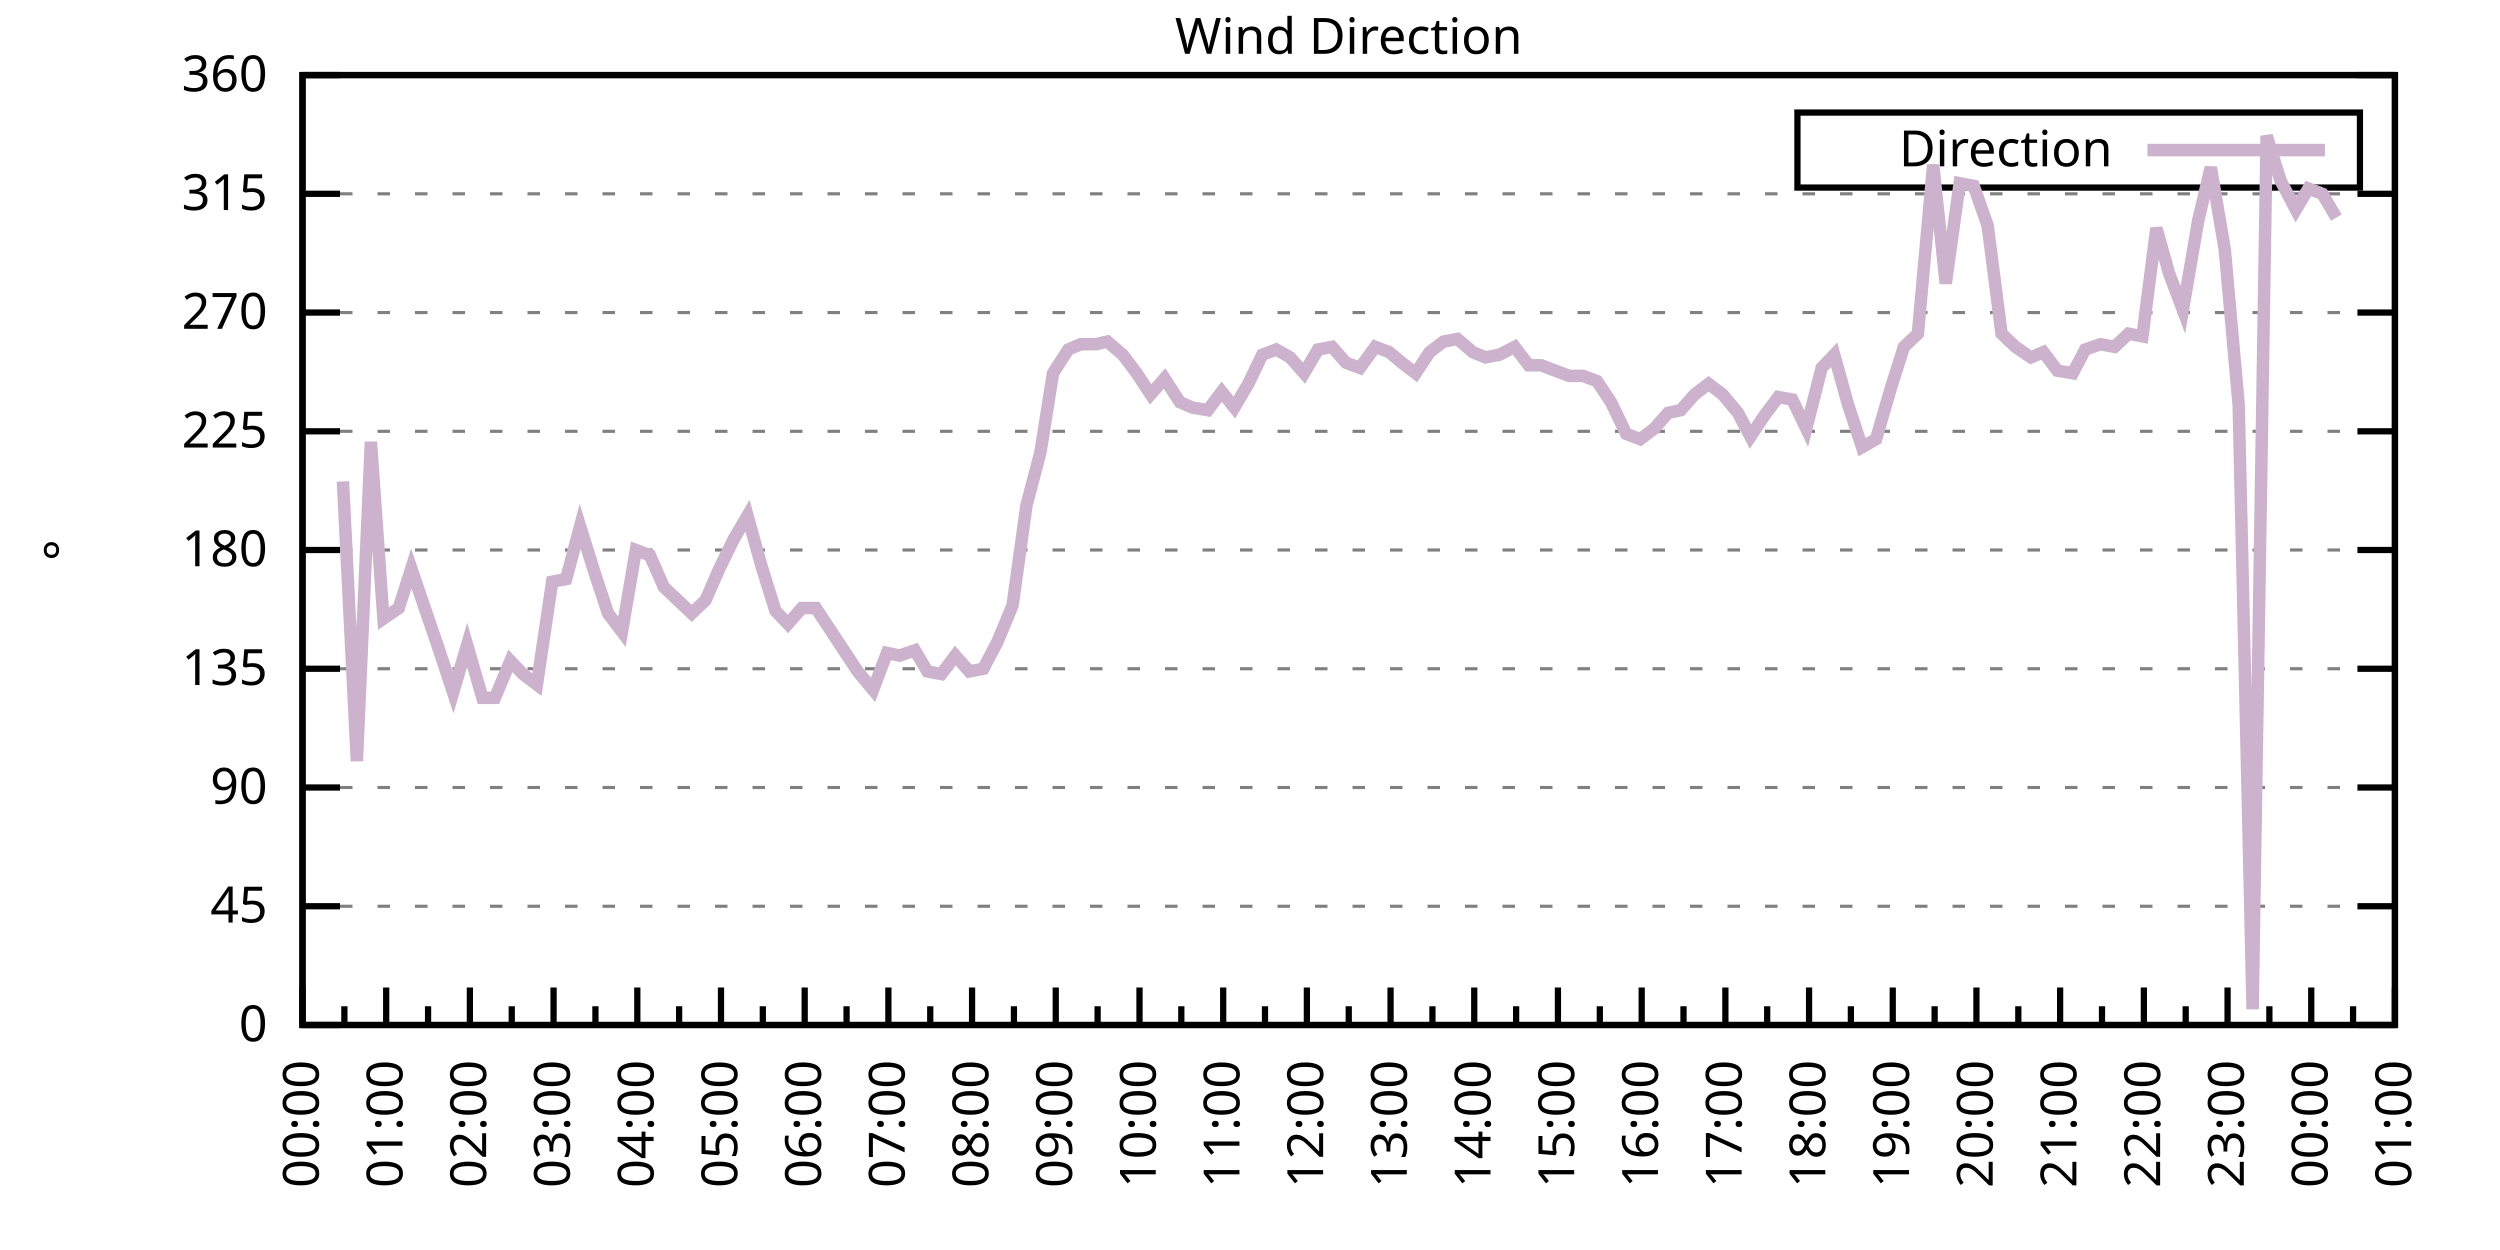
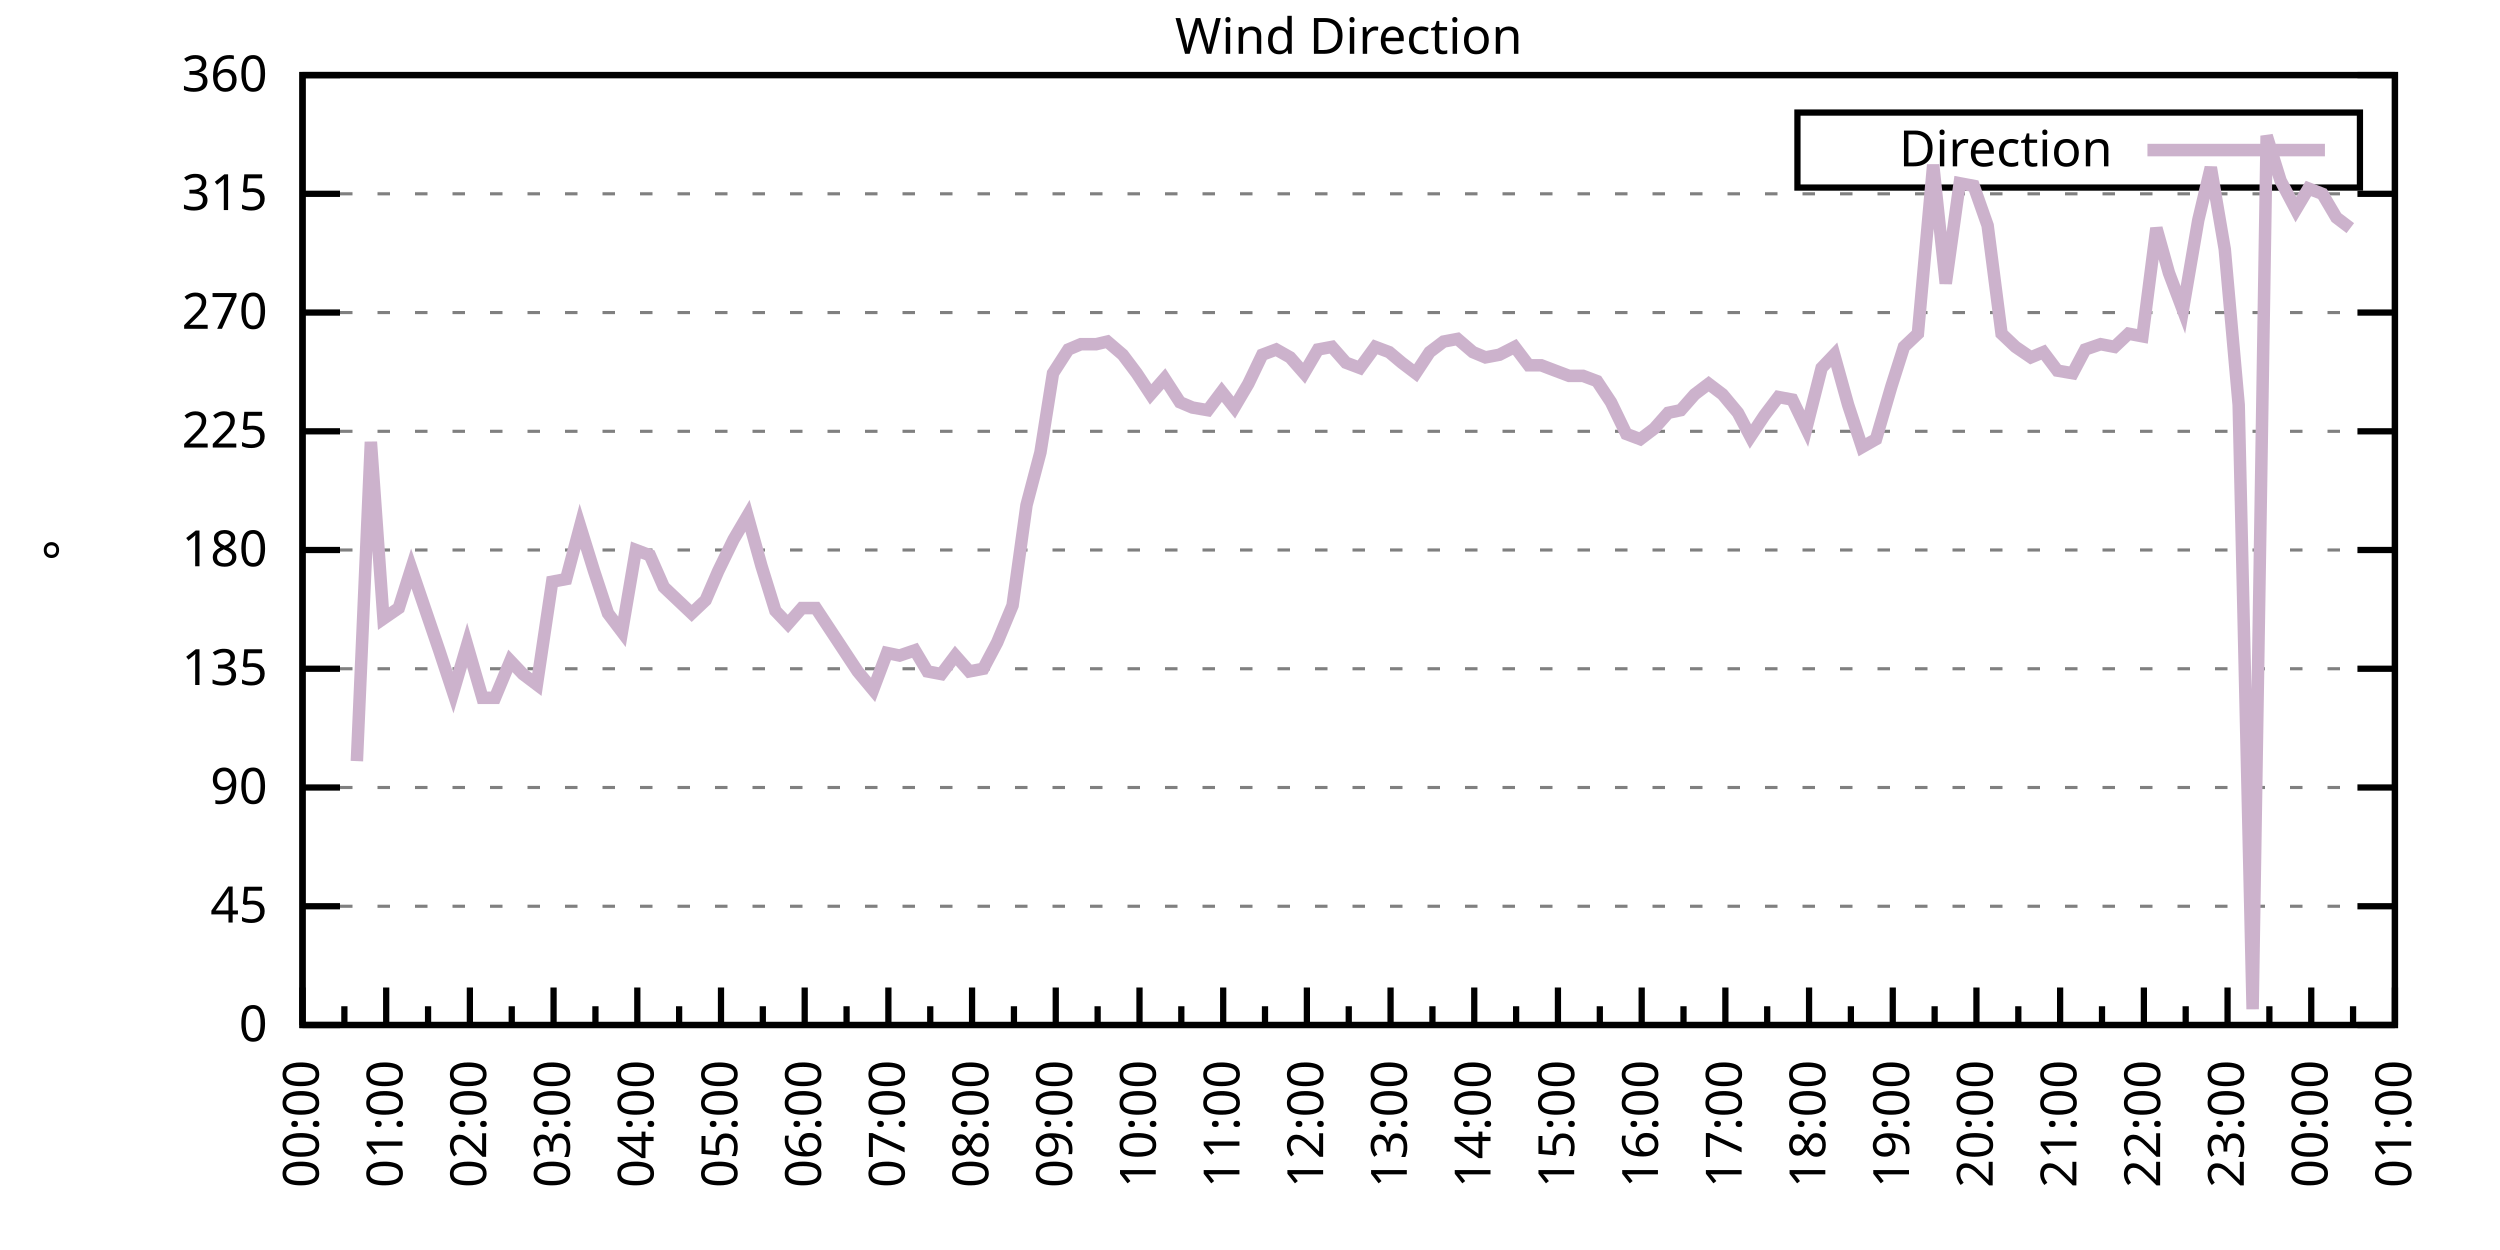
<svg xmlns="http://www.w3.org/2000/svg" xmlns:xlink="http://www.w3.org/1999/xlink" width="400" height="200" viewBox="0 0 400 200">
  <g id="gnuplot_canvas">
    <rect x="0" y="0" width="400" height="200" fill="none" />
    <defs>
      <circle id="gpDot" r="0.5" stroke-width="0.5" stroke="currentColor" />
      <path id="gpPt0" stroke-width="0.333" stroke="currentColor" d="M-1,0 h2 M0,-1 v2" />
      <path id="gpPt1" stroke-width="0.333" stroke="currentColor" d="M-1,-1 L1,1 M1,-1 L-1,1" />
      <path id="gpPt2" stroke-width="0.333" stroke="currentColor" d="M-1,0 L1,0 M0,-1 L0,1 M-1,-1 L1,1 M-1,1 L1,-1" />
      <rect id="gpPt3" stroke-width="0.333" stroke="currentColor" x="-1" y="-1" width="2" height="2" />
      <rect id="gpPt4" stroke-width="0.333" stroke="currentColor" fill="currentColor" x="-1" y="-1" width="2" height="2" />
      <circle id="gpPt5" stroke-width="0.333" stroke="currentColor" cx="0" cy="0" r="1" />
      <use xlink:href="#gpPt5" id="gpPt6" fill="currentColor" stroke="none" />
      <path id="gpPt7" stroke-width="0.333" stroke="currentColor" d="M0,-1.33 L-1.33,0.67 L1.33,0.67 z" />
      <use xlink:href="#gpPt7" id="gpPt8" fill="currentColor" stroke="none" />
      <use xlink:href="#gpPt7" id="gpPt9" stroke="currentColor" transform="rotate(180)" />
      <use xlink:href="#gpPt9" id="gpPt10" fill="currentColor" stroke="none" />
      <use xlink:href="#gpPt3" id="gpPt11" stroke="currentColor" transform="rotate(45)" />
      <use xlink:href="#gpPt11" id="gpPt12" fill="currentColor" stroke="none" />
      <path id="gpPt13" stroke-width="0.333" stroke="currentColor" d="M0,1.330 L1.265,0.411 L0.782,-1.067 L-0.782,-1.076 L-1.265,0.411 z" />
      <use xlink:href="#gpPt13" id="gpPt14" fill="currentColor" stroke="none" />
      <filter id="textbox" filterUnits="objectBoundingBox" x="0" y="0" height="1" width="1">
        <feFlood flood-color="white" flood-opacity="1" result="bgnd" />
        <feComposite in="SourceGraphic" in2="bgnd" operator="atop" />
      </filter>
      <filter id="greybox" filterUnits="objectBoundingBox" x="0" y="0" height="1" width="1">
        <feFlood flood-color="lightgrey" flood-opacity="1" result="grey" />
        <feComposite in="SourceGraphic" in2="grey" operator="atop" />
      </filter>
    </defs>
    <g fill="none" color="white" stroke="currentColor" stroke-width="1.00" stroke-linecap="butt" stroke-linejoin="miter">
</g>
    <g fill="none" color="black" stroke="currentColor" stroke-width="1.00" stroke-linecap="butt" stroke-linejoin="miter">
      <g stroke="none" shape-rendering="crispEdges">
        <polygon fill="rgb(255, 255, 255)" points="48.40,164.00 383.18,164.00 383.18,12.02 48.40,12.02 " />
      </g>
    </g>
    <g fill="none" color="black" stroke="currentColor" stroke-width="1.00" stroke-linecap="butt" stroke-linejoin="miter">
</g>
    <g fill="none" color="black" stroke="black" stroke-width="0.50" stroke-linecap="butt" stroke-linejoin="miter">
</g>
    <g fill="none" color="gray" stroke="currentColor" stroke-width="0.50" stroke-linecap="butt" stroke-linejoin="miter">
      <path stroke="gray" stroke-dasharray="2,4" class="gridline" d="M48.40,164.00 L383.19,164.00  " />
    </g>
    <g fill="none" color="gray" stroke="gray" stroke-width="1.00" stroke-linecap="butt" stroke-linejoin="miter">
</g>
    <g fill="none" color="black" stroke="currentColor" stroke-width="1.00" stroke-linecap="butt" stroke-linejoin="miter">
      <path stroke="black" d="M48.40,164.00 L54.40,164.00 M383.19,164.00 L377.19,164.00  " />
      <g transform="translate(42.80,166.60)" stroke="none" fill="black" font-family="Sans" font-size="8.00" text-anchor="end">
        <text>
          <tspan font-family="Sans"> 0</tspan>
        </text>
      </g>
    </g>
    <g fill="none" color="black" stroke="currentColor" stroke-width="1.00" stroke-linecap="butt" stroke-linejoin="miter">
</g>
    <g fill="none" color="black" stroke="black" stroke-width="0.50" stroke-linecap="butt" stroke-linejoin="miter">
</g>
    <g fill="none" color="gray" stroke="currentColor" stroke-width="0.50" stroke-linecap="butt" stroke-linejoin="miter">
      <path stroke="gray" stroke-dasharray="2,4" class="gridline" d="M48.40,145.00 L383.19,145.00  " />
    </g>
    <g fill="none" color="gray" stroke="gray" stroke-width="1.00" stroke-linecap="butt" stroke-linejoin="miter">
</g>
    <g fill="none" color="black" stroke="currentColor" stroke-width="1.00" stroke-linecap="butt" stroke-linejoin="miter">
      <path stroke="black" d="M48.40,145.00 L54.40,145.00 M383.19,145.00 L377.19,145.00  " />
      <g transform="translate(42.80,147.60)" stroke="none" fill="black" font-family="Sans" font-size="8.00" text-anchor="end">
        <text>
          <tspan font-family="Sans"> 45</tspan>
        </text>
      </g>
    </g>
    <g fill="none" color="black" stroke="currentColor" stroke-width="1.00" stroke-linecap="butt" stroke-linejoin="miter">
</g>
    <g fill="none" color="black" stroke="black" stroke-width="0.50" stroke-linecap="butt" stroke-linejoin="miter">
</g>
    <g fill="none" color="gray" stroke="currentColor" stroke-width="0.50" stroke-linecap="butt" stroke-linejoin="miter">
      <path stroke="gray" stroke-dasharray="2,4" class="gridline" d="M48.40,126.00 L383.19,126.00  " />
    </g>
    <g fill="none" color="gray" stroke="gray" stroke-width="1.00" stroke-linecap="butt" stroke-linejoin="miter">
</g>
    <g fill="none" color="black" stroke="currentColor" stroke-width="1.00" stroke-linecap="butt" stroke-linejoin="miter">
      <path stroke="black" d="M48.40,126.00 L54.40,126.00 M383.19,126.00 L377.19,126.00  " />
      <g transform="translate(42.80,128.60)" stroke="none" fill="black" font-family="Sans" font-size="8.00" text-anchor="end">
        <text>
          <tspan font-family="Sans"> 90</tspan>
        </text>
      </g>
    </g>
    <g fill="none" color="black" stroke="currentColor" stroke-width="1.00" stroke-linecap="butt" stroke-linejoin="miter">
</g>
    <g fill="none" color="black" stroke="black" stroke-width="0.50" stroke-linecap="butt" stroke-linejoin="miter">
</g>
    <g fill="none" color="gray" stroke="currentColor" stroke-width="0.50" stroke-linecap="butt" stroke-linejoin="miter">
      <path stroke="gray" stroke-dasharray="2,4" class="gridline" d="M48.40,107.00 L383.19,107.00  " />
    </g>
    <g fill="none" color="gray" stroke="gray" stroke-width="1.00" stroke-linecap="butt" stroke-linejoin="miter">
</g>
    <g fill="none" color="black" stroke="currentColor" stroke-width="1.00" stroke-linecap="butt" stroke-linejoin="miter">
      <path stroke="black" d="M48.40,107.00 L54.40,107.00 M383.19,107.00 L377.19,107.00  " />
      <g transform="translate(42.80,109.60)" stroke="none" fill="black" font-family="Sans" font-size="8.00" text-anchor="end">
        <text>
          <tspan font-family="Sans"> 135</tspan>
        </text>
      </g>
    </g>
    <g fill="none" color="black" stroke="currentColor" stroke-width="1.00" stroke-linecap="butt" stroke-linejoin="miter">
</g>
    <g fill="none" color="black" stroke="black" stroke-width="0.50" stroke-linecap="butt" stroke-linejoin="miter">
</g>
    <g fill="none" color="gray" stroke="currentColor" stroke-width="0.50" stroke-linecap="butt" stroke-linejoin="miter">
      <path stroke="gray" stroke-dasharray="2,4" class="gridline" d="M48.40,88.00 L383.19,88.00  " />
    </g>
    <g fill="none" color="gray" stroke="gray" stroke-width="1.00" stroke-linecap="butt" stroke-linejoin="miter">
</g>
    <g fill="none" color="black" stroke="currentColor" stroke-width="1.00" stroke-linecap="butt" stroke-linejoin="miter">
      <path stroke="black" d="M48.40,88.00 L54.40,88.00 M383.19,88.00 L377.19,88.00  " />
      <g transform="translate(42.80,90.60)" stroke="none" fill="black" font-family="Sans" font-size="8.00" text-anchor="end">
        <text>
          <tspan font-family="Sans"> 180</tspan>
        </text>
      </g>
    </g>
    <g fill="none" color="black" stroke="currentColor" stroke-width="1.00" stroke-linecap="butt" stroke-linejoin="miter">
</g>
    <g fill="none" color="black" stroke="black" stroke-width="0.50" stroke-linecap="butt" stroke-linejoin="miter">
</g>
    <g fill="none" color="gray" stroke="currentColor" stroke-width="0.50" stroke-linecap="butt" stroke-linejoin="miter">
      <path stroke="gray" stroke-dasharray="2,4" class="gridline" d="M48.40,69.01 L383.19,69.01  " />
    </g>
    <g fill="none" color="gray" stroke="gray" stroke-width="1.00" stroke-linecap="butt" stroke-linejoin="miter">
</g>
    <g fill="none" color="black" stroke="currentColor" stroke-width="1.00" stroke-linecap="butt" stroke-linejoin="miter">
      <path stroke="black" d="M48.40,69.01 L54.40,69.01 M383.19,69.01 L377.19,69.01  " />
      <g transform="translate(42.80,71.61)" stroke="none" fill="black" font-family="Sans" font-size="8.00" text-anchor="end">
        <text>
          <tspan font-family="Sans"> 225</tspan>
        </text>
      </g>
    </g>
    <g fill="none" color="black" stroke="currentColor" stroke-width="1.00" stroke-linecap="butt" stroke-linejoin="miter">
</g>
    <g fill="none" color="black" stroke="black" stroke-width="0.50" stroke-linecap="butt" stroke-linejoin="miter">
</g>
    <g fill="none" color="gray" stroke="currentColor" stroke-width="0.50" stroke-linecap="butt" stroke-linejoin="miter">
      <path stroke="gray" stroke-dasharray="2,4" class="gridline" d="M48.40,50.01 L383.19,50.01  " />
    </g>
    <g fill="none" color="gray" stroke="gray" stroke-width="1.00" stroke-linecap="butt" stroke-linejoin="miter">
</g>
    <g fill="none" color="black" stroke="currentColor" stroke-width="1.00" stroke-linecap="butt" stroke-linejoin="miter">
      <path stroke="black" d="M48.40,50.01 L54.40,50.01 M383.19,50.01 L377.19,50.01  " />
      <g transform="translate(42.80,52.61)" stroke="none" fill="black" font-family="Sans" font-size="8.00" text-anchor="end">
        <text>
          <tspan font-family="Sans"> 270</tspan>
        </text>
      </g>
    </g>
    <g fill="none" color="black" stroke="currentColor" stroke-width="1.00" stroke-linecap="butt" stroke-linejoin="miter">
</g>
    <g fill="none" color="black" stroke="black" stroke-width="0.50" stroke-linecap="butt" stroke-linejoin="miter">
</g>
    <g fill="none" color="gray" stroke="currentColor" stroke-width="0.50" stroke-linecap="butt" stroke-linejoin="miter">
      <path stroke="gray" stroke-dasharray="2,4" class="gridline" d="M48.40,31.01 L383.19,31.01  " />
    </g>
    <g fill="none" color="gray" stroke="gray" stroke-width="1.00" stroke-linecap="butt" stroke-linejoin="miter">
</g>
    <g fill="none" color="black" stroke="currentColor" stroke-width="1.00" stroke-linecap="butt" stroke-linejoin="miter">
      <path stroke="black" d="M48.40,31.01 L54.40,31.01 M383.19,31.01 L377.19,31.01  " />
      <g transform="translate(42.80,33.61)" stroke="none" fill="black" font-family="Sans" font-size="8.00" text-anchor="end">
        <text>
          <tspan font-family="Sans"> 315</tspan>
        </text>
      </g>
    </g>
    <g fill="none" color="black" stroke="currentColor" stroke-width="1.00" stroke-linecap="butt" stroke-linejoin="miter">
</g>
    <g fill="none" color="black" stroke="black" stroke-width="0.50" stroke-linecap="butt" stroke-linejoin="miter">
</g>
    <g fill="none" color="gray" stroke="currentColor" stroke-width="0.50" stroke-linecap="butt" stroke-linejoin="miter">
      <path stroke="gray" stroke-dasharray="2,4" class="gridline" d="M48.40,12.01 L383.19,12.01  " />
    </g>
    <g fill="none" color="gray" stroke="gray" stroke-width="1.00" stroke-linecap="butt" stroke-linejoin="miter">
</g>
    <g fill="none" color="black" stroke="currentColor" stroke-width="1.00" stroke-linecap="butt" stroke-linejoin="miter">
      <path stroke="black" d="M48.40,12.01 L54.40,12.01 M383.19,12.01 L377.19,12.01  " />
      <g transform="translate(42.80,14.61)" stroke="none" fill="black" font-family="Sans" font-size="8.00" text-anchor="end">
        <text>
          <tspan font-family="Sans"> 360</tspan>
        </text>
      </g>
    </g>
    <g fill="none" color="black" stroke="currentColor" stroke-width="1.00" stroke-linecap="butt" stroke-linejoin="miter">
      <path stroke="black" d="M48.40,164.00 L48.40,158.00  " />
      <g transform="translate(51.00,169.60) rotate(270)" stroke="none" fill="black" font-family="Sans" font-size="8.00" text-anchor="end">
        <text>
          <tspan font-family="Sans">00:00</tspan>
        </text>
      </g>
    </g>
    <g fill="none" color="black" stroke="currentColor" stroke-width="1.00" stroke-linecap="butt" stroke-linejoin="miter">
      <path stroke="black" d="M55.10,164.00 L55.10,161.00 M61.79,164.00 L61.79,158.00  " />
      <g transform="translate(64.39,169.60) rotate(270)" stroke="none" fill="black" font-family="Sans" font-size="8.00" text-anchor="end">
        <text>
          <tspan font-family="Sans">01:00</tspan>
        </text>
      </g>
    </g>
    <g fill="none" color="black" stroke="currentColor" stroke-width="1.00" stroke-linecap="butt" stroke-linejoin="miter">
      <path stroke="black" d="M68.49,164.00 L68.49,161.00 M75.18,164.00 L75.18,158.00  " />
      <g transform="translate(77.78,169.60) rotate(270)" stroke="none" fill="black" font-family="Sans" font-size="8.00" text-anchor="end">
        <text>
          <tspan font-family="Sans">02:00</tspan>
        </text>
      </g>
    </g>
    <g fill="none" color="black" stroke="currentColor" stroke-width="1.00" stroke-linecap="butt" stroke-linejoin="miter">
      <path stroke="black" d="M81.88,164.00 L81.88,161.00 M88.57,164.00 L88.57,158.00  " />
      <g transform="translate(91.17,169.60) rotate(270)" stroke="none" fill="black" font-family="Sans" font-size="8.00" text-anchor="end">
        <text>
          <tspan font-family="Sans">03:00</tspan>
        </text>
      </g>
    </g>
    <g fill="none" color="black" stroke="currentColor" stroke-width="1.00" stroke-linecap="butt" stroke-linejoin="miter">
      <path stroke="black" d="M95.27,164.00 L95.27,161.00 M101.97,164.00 L101.97,158.00  " />
      <g transform="translate(104.57,169.60) rotate(270)" stroke="none" fill="black" font-family="Sans" font-size="8.00" text-anchor="end">
        <text>
          <tspan font-family="Sans">04:00</tspan>
        </text>
      </g>
    </g>
    <g fill="none" color="black" stroke="currentColor" stroke-width="1.00" stroke-linecap="butt" stroke-linejoin="miter">
      <path stroke="black" d="M108.66,164.00 L108.66,161.00 M115.36,164.00 L115.36,158.00  " />
      <g transform="translate(117.96,169.60) rotate(270)" stroke="none" fill="black" font-family="Sans" font-size="8.00" text-anchor="end">
        <text>
          <tspan font-family="Sans">05:00</tspan>
        </text>
      </g>
    </g>
    <g fill="none" color="black" stroke="currentColor" stroke-width="1.00" stroke-linecap="butt" stroke-linejoin="miter">
      <path stroke="black" d="M122.05,164.00 L122.05,161.00 M128.75,164.00 L128.75,158.00  " />
      <g transform="translate(131.35,169.60) rotate(270)" stroke="none" fill="black" font-family="Sans" font-size="8.00" text-anchor="end">
        <text>
          <tspan font-family="Sans">06:00</tspan>
        </text>
      </g>
    </g>
    <g fill="none" color="black" stroke="currentColor" stroke-width="1.00" stroke-linecap="butt" stroke-linejoin="miter">
      <path stroke="black" d="M135.45,164.00 L135.45,161.00 M142.14,164.00 L142.14,158.00  " />
      <g transform="translate(144.74,169.60) rotate(270)" stroke="none" fill="black" font-family="Sans" font-size="8.00" text-anchor="end">
        <text>
          <tspan font-family="Sans">07:00</tspan>
        </text>
      </g>
    </g>
    <g fill="none" color="black" stroke="currentColor" stroke-width="1.00" stroke-linecap="butt" stroke-linejoin="miter">
      <path stroke="black" d="M148.84,164.00 L148.84,161.00 M155.53,164.00 L155.53,158.00  " />
      <g transform="translate(158.13,169.60) rotate(270)" stroke="none" fill="black" font-family="Sans" font-size="8.00" text-anchor="end">
        <text>
          <tspan font-family="Sans">08:00</tspan>
        </text>
      </g>
    </g>
    <g fill="none" color="black" stroke="currentColor" stroke-width="1.00" stroke-linecap="butt" stroke-linejoin="miter">
      <path stroke="black" d="M162.23,164.00 L162.23,161.00 M168.92,164.00 L168.92,158.00  " />
      <g transform="translate(171.52,169.60) rotate(270)" stroke="none" fill="black" font-family="Sans" font-size="8.00" text-anchor="end">
        <text>
          <tspan font-family="Sans">09:00</tspan>
        </text>
      </g>
    </g>
    <g fill="none" color="black" stroke="currentColor" stroke-width="1.00" stroke-linecap="butt" stroke-linejoin="miter">
      <path stroke="black" d="M175.62,164.00 L175.62,161.00 M182.32,164.00 L182.32,158.00  " />
      <g transform="translate(184.92,169.60) rotate(270)" stroke="none" fill="black" font-family="Sans" font-size="8.00" text-anchor="end">
        <text>
          <tspan font-family="Sans">10:00</tspan>
        </text>
      </g>
    </g>
    <g fill="none" color="black" stroke="currentColor" stroke-width="1.00" stroke-linecap="butt" stroke-linejoin="miter">
      <path stroke="black" d="M189.01,164.00 L189.01,161.00 M195.71,164.00 L195.71,158.00  " />
      <g transform="translate(198.31,169.60) rotate(270)" stroke="none" fill="black" font-family="Sans" font-size="8.00" text-anchor="end">
        <text>
          <tspan font-family="Sans">11:00</tspan>
        </text>
      </g>
    </g>
    <g fill="none" color="black" stroke="currentColor" stroke-width="1.00" stroke-linecap="butt" stroke-linejoin="miter">
      <path stroke="black" d="M202.40,164.00 L202.40,161.00 M209.10,164.00 L209.10,158.00  " />
      <g transform="translate(211.70,169.60) rotate(270)" stroke="none" fill="black" font-family="Sans" font-size="8.00" text-anchor="end">
        <text>
          <tspan font-family="Sans">12:00</tspan>
        </text>
      </g>
    </g>
    <g fill="none" color="black" stroke="currentColor" stroke-width="1.00" stroke-linecap="butt" stroke-linejoin="miter">
      <path stroke="black" d="M215.80,164.00 L215.80,161.00 M222.49,164.00 L222.49,158.00  " />
      <g transform="translate(225.09,169.60) rotate(270)" stroke="none" fill="black" font-family="Sans" font-size="8.00" text-anchor="end">
        <text>
          <tspan font-family="Sans">13:00</tspan>
        </text>
      </g>
    </g>
    <g fill="none" color="black" stroke="currentColor" stroke-width="1.00" stroke-linecap="butt" stroke-linejoin="miter">
      <path stroke="black" d="M229.19,164.00 L229.19,161.00 M235.88,164.00 L235.88,158.00  " />
      <g transform="translate(238.48,169.60) rotate(270)" stroke="none" fill="black" font-family="Sans" font-size="8.00" text-anchor="end">
        <text>
          <tspan font-family="Sans">14:00</tspan>
        </text>
      </g>
    </g>
    <g fill="none" color="black" stroke="currentColor" stroke-width="1.00" stroke-linecap="butt" stroke-linejoin="miter">
      <path stroke="black" d="M242.58,164.00 L242.58,161.00 M249.27,164.00 L249.27,158.00  " />
      <g transform="translate(251.87,169.60) rotate(270)" stroke="none" fill="black" font-family="Sans" font-size="8.00" text-anchor="end">
        <text>
          <tspan font-family="Sans">15:00</tspan>
        </text>
      </g>
    </g>
    <g fill="none" color="black" stroke="currentColor" stroke-width="1.00" stroke-linecap="butt" stroke-linejoin="miter">
      <path stroke="black" d="M255.97,164.00 L255.97,161.00 M262.67,164.00 L262.67,158.00  " />
      <g transform="translate(265.27,169.60) rotate(270)" stroke="none" fill="black" font-family="Sans" font-size="8.00" text-anchor="end">
        <text>
          <tspan font-family="Sans">16:00</tspan>
        </text>
      </g>
    </g>
    <g fill="none" color="black" stroke="currentColor" stroke-width="1.00" stroke-linecap="butt" stroke-linejoin="miter">
      <path stroke="black" d="M269.36,164.00 L269.36,161.00 M276.06,164.00 L276.06,158.00  " />
      <g transform="translate(278.66,169.60) rotate(270)" stroke="none" fill="black" font-family="Sans" font-size="8.00" text-anchor="end">
        <text>
          <tspan font-family="Sans">17:00</tspan>
        </text>
      </g>
    </g>
    <g fill="none" color="black" stroke="currentColor" stroke-width="1.00" stroke-linecap="butt" stroke-linejoin="miter">
      <path stroke="black" d="M282.75,164.00 L282.75,161.00 M289.45,164.00 L289.45,158.00  " />
      <g transform="translate(292.05,169.60) rotate(270)" stroke="none" fill="black" font-family="Sans" font-size="8.00" text-anchor="end">
        <text>
          <tspan font-family="Sans">18:00</tspan>
        </text>
      </g>
    </g>
    <g fill="none" color="black" stroke="currentColor" stroke-width="1.00" stroke-linecap="butt" stroke-linejoin="miter">
      <path stroke="black" d="M296.14,164.00 L296.14,161.00 M302.84,164.00 L302.84,158.00  " />
      <g transform="translate(305.44,169.60) rotate(270)" stroke="none" fill="black" font-family="Sans" font-size="8.00" text-anchor="end">
        <text>
          <tspan font-family="Sans">19:00</tspan>
        </text>
      </g>
    </g>
    <g fill="none" color="black" stroke="currentColor" stroke-width="1.00" stroke-linecap="butt" stroke-linejoin="miter">
      <path stroke="black" d="M309.54,164.00 L309.54,161.00 M316.23,164.00 L316.23,158.00  " />
      <g transform="translate(318.83,169.60) rotate(270)" stroke="none" fill="black" font-family="Sans" font-size="8.00" text-anchor="end">
        <text>
          <tspan font-family="Sans">20:00</tspan>
        </text>
      </g>
    </g>
    <g fill="none" color="black" stroke="currentColor" stroke-width="1.00" stroke-linecap="butt" stroke-linejoin="miter">
      <path stroke="black" d="M322.93,164.00 L322.93,161.00 M329.62,164.00 L329.62,158.00  " />
      <g transform="translate(332.22,169.60) rotate(270)" stroke="none" fill="black" font-family="Sans" font-size="8.00" text-anchor="end">
        <text>
          <tspan font-family="Sans">21:00</tspan>
        </text>
      </g>
    </g>
    <g fill="none" color="black" stroke="currentColor" stroke-width="1.00" stroke-linecap="butt" stroke-linejoin="miter">
      <path stroke="black" d="M336.32,164.00 L336.32,161.00 M343.02,164.00 L343.02,158.00  " />
      <g transform="translate(345.62,169.60) rotate(270)" stroke="none" fill="black" font-family="Sans" font-size="8.00" text-anchor="end">
        <text>
          <tspan font-family="Sans">22:00</tspan>
        </text>
      </g>
    </g>
    <g fill="none" color="black" stroke="currentColor" stroke-width="1.00" stroke-linecap="butt" stroke-linejoin="miter">
      <path stroke="black" d="M349.71,164.00 L349.71,161.00 M356.41,164.00 L356.41,158.00  " />
      <g transform="translate(359.01,169.60) rotate(270)" stroke="none" fill="black" font-family="Sans" font-size="8.00" text-anchor="end">
        <text>
          <tspan font-family="Sans">23:00</tspan>
        </text>
      </g>
    </g>
    <g fill="none" color="black" stroke="currentColor" stroke-width="1.00" stroke-linecap="butt" stroke-linejoin="miter">
      <path stroke="black" d="M363.10,164.00 L363.10,161.00 M369.80,164.00 L369.80,158.00  " />
      <g transform="translate(372.40,169.60) rotate(270)" stroke="none" fill="black" font-family="Sans" font-size="8.00" text-anchor="end">
        <text>
          <tspan font-family="Sans">00:00</tspan>
        </text>
      </g>
    </g>
    <g fill="none" color="black" stroke="currentColor" stroke-width="1.00" stroke-linecap="butt" stroke-linejoin="miter">
      <path stroke="black" d="M376.49,164.00 L376.49,161.00 M383.19,164.00 L383.19,158.00  " />
      <g transform="translate(385.79,169.60) rotate(270)" stroke="none" fill="black" font-family="Sans" font-size="8.00" text-anchor="end">
        <text>
          <tspan font-family="Sans">01:00</tspan>
        </text>
      </g>
    </g>
    <g fill="none" color="black" stroke="currentColor" stroke-width="1.00" stroke-linecap="butt" stroke-linejoin="miter">
</g>
    <g fill="none" color="black" stroke="currentColor" stroke-width="1.00" stroke-linecap="butt" stroke-linejoin="miter">
      <path stroke="black" d="M48.40,12.01 L48.40,164.00 L383.19,164.00 L383.19,12.01 L48.40,12.01 Z  " />
    </g>
    <g fill="none" color="black" stroke="currentColor" stroke-width="1.00" stroke-linecap="butt" stroke-linejoin="miter">
      <g transform="translate(12.80,88.01) rotate(270)" stroke="none" fill="black" font-family="Sans" font-size="8.00" text-anchor="middle">
        <text>
          <tspan font-family="Sans">°</tspan>
        </text>
      </g>
    </g>
    <g fill="none" color="black" stroke="currentColor" stroke-width="1.00" stroke-linecap="butt" stroke-linejoin="miter">
</g>
    <g fill="none" color="black" stroke="currentColor" stroke-width="1.00" stroke-linecap="butt" stroke-linejoin="miter">
      <path stroke="black" d="M287.59,30.01 L287.59,18.01 L377.59,18.01 L377.59,30.01 L287.59,30.01 Z  " />
    </g>
    <g id="Wind_direction_plot_1">
      <g fill="none" color="white" stroke="black" stroke-width="2.00" stroke-linecap="butt" stroke-linejoin="miter">
</g>
      <g fill="none" color="black" stroke="currentColor" stroke-width="2.00" stroke-linecap="butt" stroke-linejoin="miter">
        <g transform="translate(337.99,26.61)" stroke="none" fill="black" font-family="Sans" font-size="8.00" text-anchor="end">
          <text>
            <tspan font-family="Sans">Direction</tspan>
          </text>
        </g>
      </g>
      <g fill="none" color="black" stroke="currentColor" stroke-width="2.00" stroke-linecap="butt" stroke-linejoin="miter">
-         <path stroke="rgb(204, 178, 204)" d="M343.59,24.01 L371.99,24.01 M54.87,77.03 L57.10,121.78 L59.34,70.70 L61.35,98.98 L63.80,97.29 L65.81,90.96   L70.27,104.05 L72.50,110.80 L74.74,103.20 L77.19,111.65 L79.20,111.65 L81.66,105.74 L83.66,107.85 L85.90,109.54   L88.35,93.07 L90.58,92.65 L92.82,84.21 L95.05,91.38 L97.28,98.14 L99.51,101.09 L101.74,88.00 L103.98,88.85   L106.21,93.92 L108.44,96.03 L110.67,98.14 L112.90,96.03 L114.91,91.38 L117.37,86.32 L119.60,82.52 L121.83,90.54   L124.06,97.72 L126.07,99.83 L128.30,97.29 L130.54,97.29 L132.77,100.67 L135.00,104.05 L137.23,107.43 L139.69,110.38   L141.92,104.47 L143.93,104.89 L146.38,104.05 L148.39,107.43 L150.62,107.85 L152.85,104.89 L155.09,107.43 L157.32,107.00   L159.55,102.78 L162.01,96.87 L164.24,80.83 L166.47,72.38 L168.48,59.72 L170.93,55.92 L172.94,55.07 L175.40,55.07   L177.18,54.65 L179.64,56.76 L181.87,59.72 L184.10,63.10 L186.33,60.56 L188.79,64.36 L190.80,65.21 L193.25,65.63   L195.48,62.67 L197.49,65.21 L199.73,61.41 L201.96,56.76 L204.19,55.92 L206.42,57.18 L208.65,59.72 L210.88,55.92   L213.12,55.50 L215.35,58.03 L217.58,58.87 L220.04,55.50 L222.27,56.34 L224.28,58.03 L226.51,59.72 L228.74,56.34   L230.97,54.65 L233.20,54.23 L235.66,56.34 L237.67,57.18 L239.90,56.76 L242.36,55.50 L244.59,58.45 L246.60,58.45   L248.83,59.30 L251.06,60.14 L253.29,60.14 L255.52,60.98 L257.76,64.36 L260.21,69.43 L262.44,70.27 L264.67,68.58   L266.91,66.05 L268.92,65.63 L271.15,63.10 L273.38,61.41 L275.61,63.10 L278.07,66.05 L280.07,69.85 L282.31,66.47   L284.54,63.52 L286.77,63.94 L289.00,68.58 L291.46,58.87 L293.47,56.76 L295.70,64.78 L297.93,71.54 L300.16,70.27   L302.62,61.83 L304.63,55.50 L306.86,53.39 L309.31,26.36 L311.32,45.36 L313.55,29.32 L315.79,29.74 L318.02,36.08   L320.25,53.39 L322.48,55.50 L324.94,57.18 L326.95,56.34 L329.18,59.30 L331.63,59.72 L333.64,55.92 L336.10,55.07   L338.33,55.50 L340.56,53.39 L342.79,53.81 L345.02,36.50 L347.03,43.67 L349.26,49.59 L351.72,35.23 L353.73,26.79   L355.96,39.87 L358.19,64.78 L360.42,161.47 L362.66,21.72 L364.89,28.90 L367.34,33.54 L369.35,30.16 L371.58,31.01   L373.82,34.81  " />
+         <path stroke="rgb(204, 178, 204)" d="M343.59,24.01 L371.99,24.01 M57.10,121.78 L59.34,70.70 L61.35,98.98 L63.80,97.29 L65.81,90.96 L70.27,104.05   L72.50,110.80 L74.74,103.20 L77.19,111.65 L79.20,111.65 L81.66,105.74 L83.66,107.85 L85.90,109.54 L88.35,93.07   L90.58,92.65 L92.82,84.21 L95.05,91.38 L97.28,98.14 L99.51,101.09 L101.74,88.00 L103.98,88.85 L106.21,93.92   L108.44,96.03 L110.67,98.14 L112.90,96.03 L114.91,91.38 L117.37,86.32 L119.60,82.52 L121.83,90.54 L124.06,97.72   L126.07,99.83 L128.30,97.29 L130.54,97.29 L132.77,100.67 L135.00,104.05 L137.23,107.43 L139.69,110.38 L141.92,104.47   L143.93,104.89 L146.38,104.05 L148.39,107.43 L150.62,107.85 L152.85,104.89 L155.09,107.43 L157.32,107.00 L159.55,102.78   L162.01,96.87 L164.24,80.83 L166.47,72.38 L168.48,59.72 L170.93,55.92 L172.94,55.07 L175.40,55.07 L177.18,54.65   L179.64,56.76 L181.87,59.72 L184.10,63.10 L186.33,60.56 L188.79,64.36 L190.80,65.21 L193.25,65.63 L195.48,62.67   L197.49,65.21 L199.73,61.41 L201.96,56.76 L204.19,55.92 L206.42,57.18 L208.65,59.72 L210.88,55.92 L213.12,55.50   L215.35,58.03 L217.58,58.87 L220.04,55.50 L222.27,56.34 L224.28,58.03 L226.51,59.72 L228.74,56.34 L230.97,54.65   L233.20,54.23 L235.66,56.34 L237.67,57.18 L239.90,56.76 L242.36,55.50 L244.59,58.45 L246.60,58.45 L248.83,59.30   L251.06,60.14 L253.29,60.14 L255.52,60.98 L257.76,64.36 L260.21,69.43 L262.44,70.27 L264.67,68.58 L266.91,66.05   L268.92,65.63 L271.15,63.10 L273.38,61.41 L275.61,63.10 L278.07,66.05 L280.07,69.85 L282.31,66.47 L284.54,63.52   L286.77,63.94 L289.00,68.58 L291.46,58.87 L293.47,56.76 L295.70,64.78 L297.93,71.54 L300.16,70.27 L302.62,61.83   L304.63,55.50 L306.86,53.39 L309.31,26.36 L311.32,45.36 L313.55,29.32 L315.79,29.74 L318.02,36.08 L320.25,53.39   L322.48,55.50 L324.94,57.18 L326.95,56.34 L329.18,59.30 L331.63,59.72 L333.64,55.92 L336.10,55.07 L338.33,55.50   L340.56,53.39 L342.79,53.81 L345.02,36.50 L347.03,43.67 L349.26,49.59 L351.72,35.23 L353.73,26.79 L355.96,39.87   L358.19,64.78 L360.42,161.47 L362.66,21.72 L364.89,28.90 L367.34,33.54 L369.35,30.16 L371.58,31.01 L373.82,34.81   L376.05,36.50  " />
      </g>
    </g>
    <g fill="none" color="black" stroke="currentColor" stroke-width="2.00" stroke-linecap="butt" stroke-linejoin="miter">
</g>
    <g fill="none" color="black" stroke="black" stroke-width="1.00" stroke-linecap="butt" stroke-linejoin="miter">
</g>
    <g fill="none" color="black" stroke="currentColor" stroke-width="1.00" stroke-linecap="butt" stroke-linejoin="miter">
      <path stroke="black" d="M48.40,12.01 L48.40,164.00 L383.19,164.00 L383.19,12.01 L48.40,12.01 Z  " />
    </g>
    <g fill="none" color="black" stroke="currentColor" stroke-width="1.00" stroke-linecap="butt" stroke-linejoin="miter">
      <g transform="translate(215.79,8.61)" stroke="none" fill="black" font-family="Sans" font-size="8.00" text-anchor="middle">
        <text>
          <tspan font-family="Sans">Wind Direction</tspan>
        </text>
      </g>
    </g>
    <g fill="none" color="black" stroke="currentColor" stroke-width="1.00" stroke-linecap="butt" stroke-linejoin="miter">
</g>
  </g>
</svg>
